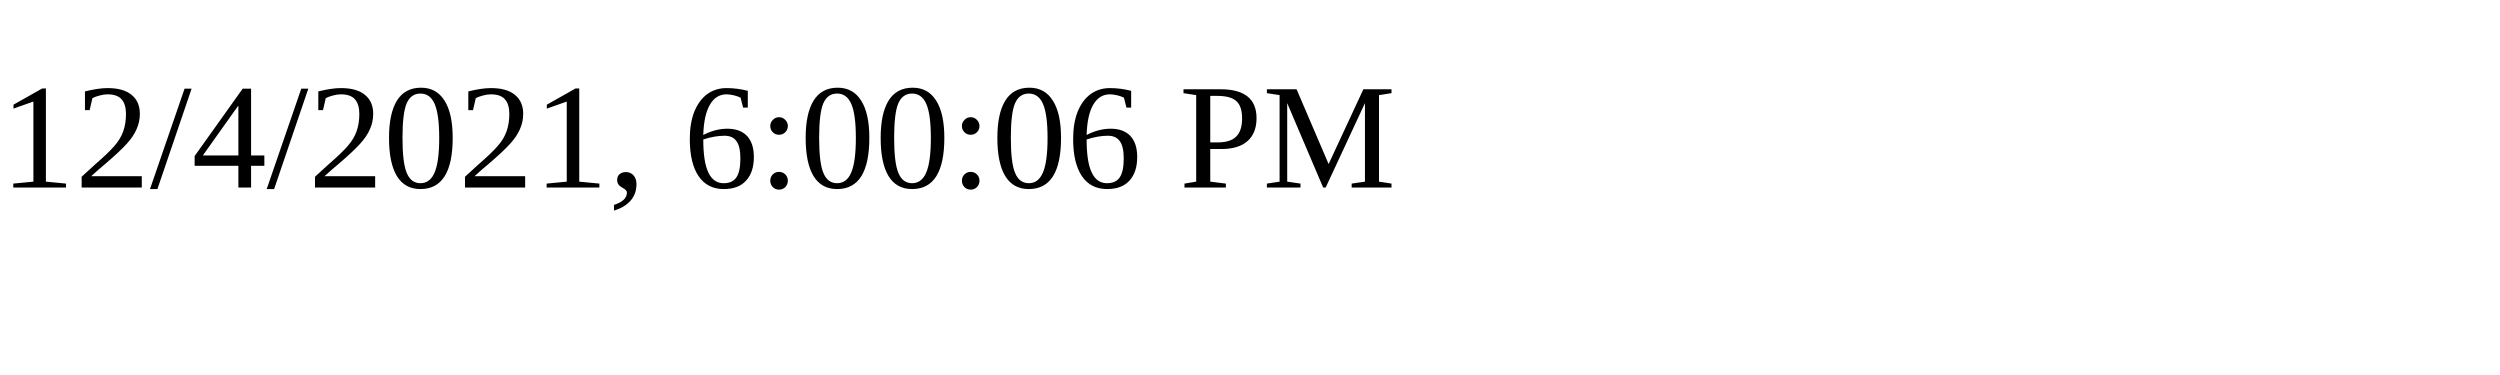
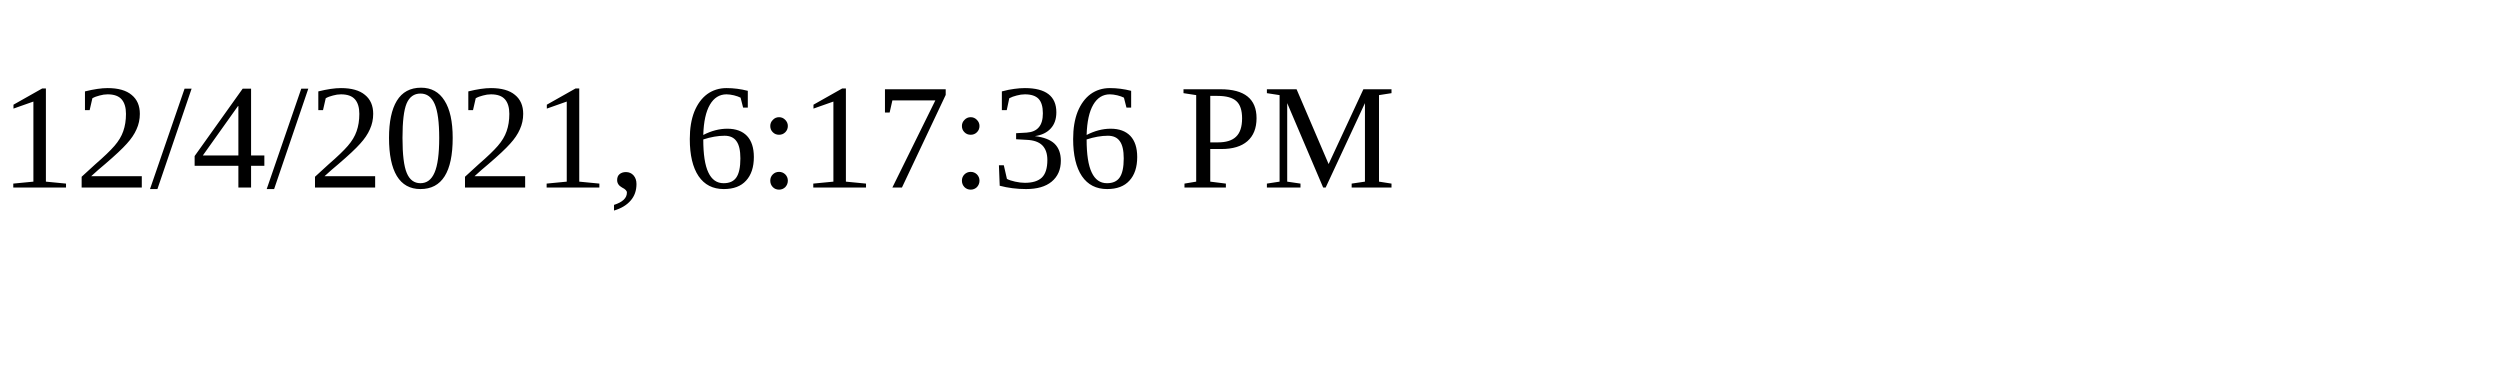
<svg xmlns="http://www.w3.org/2000/svg" height="30" width="200">
-   <text x="0" y="15">12/4/2021, 6:00:06 PM</text>
+   <text x="0" y="15">12/4/2021, 6:17:36 PM</text>
</svg>
